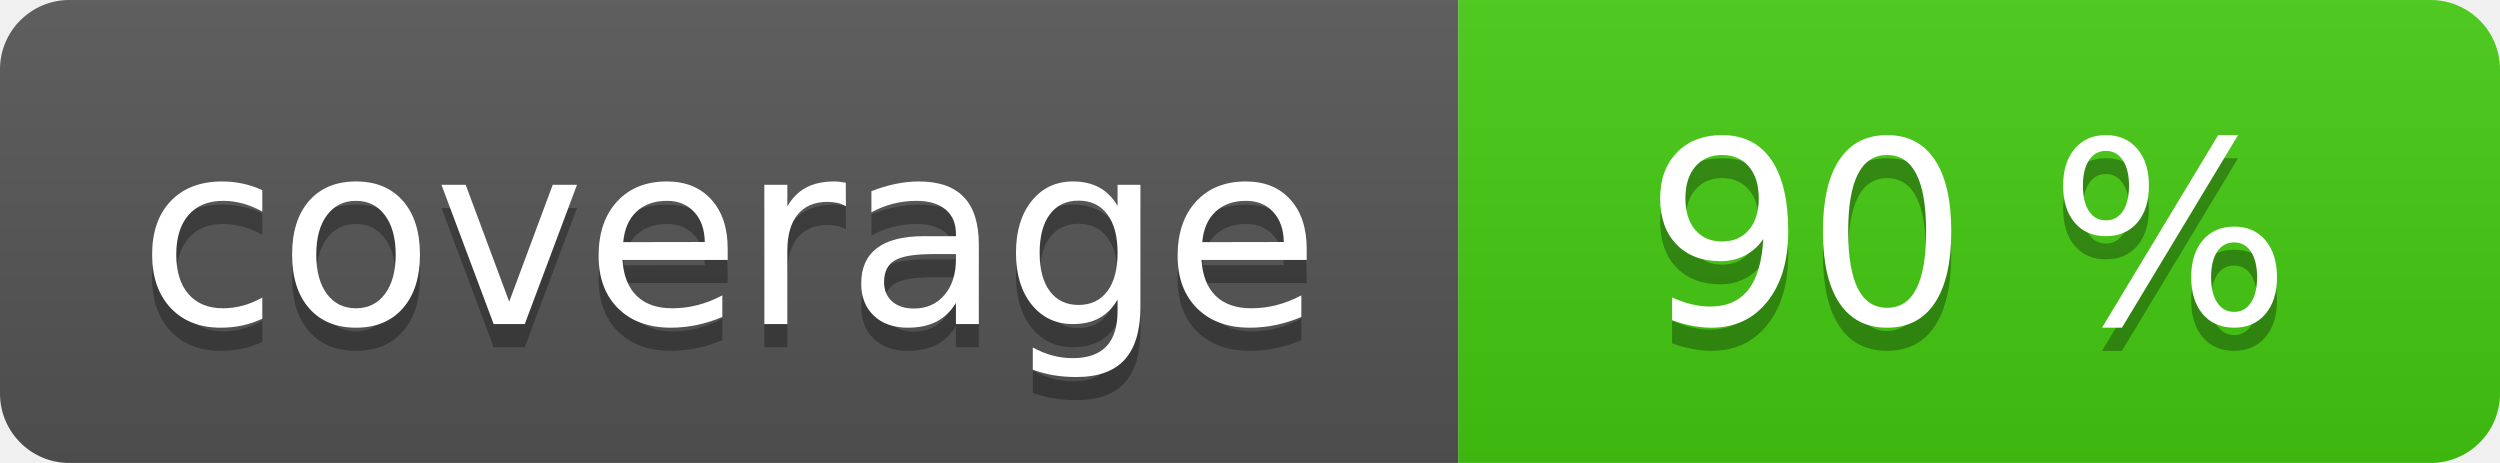
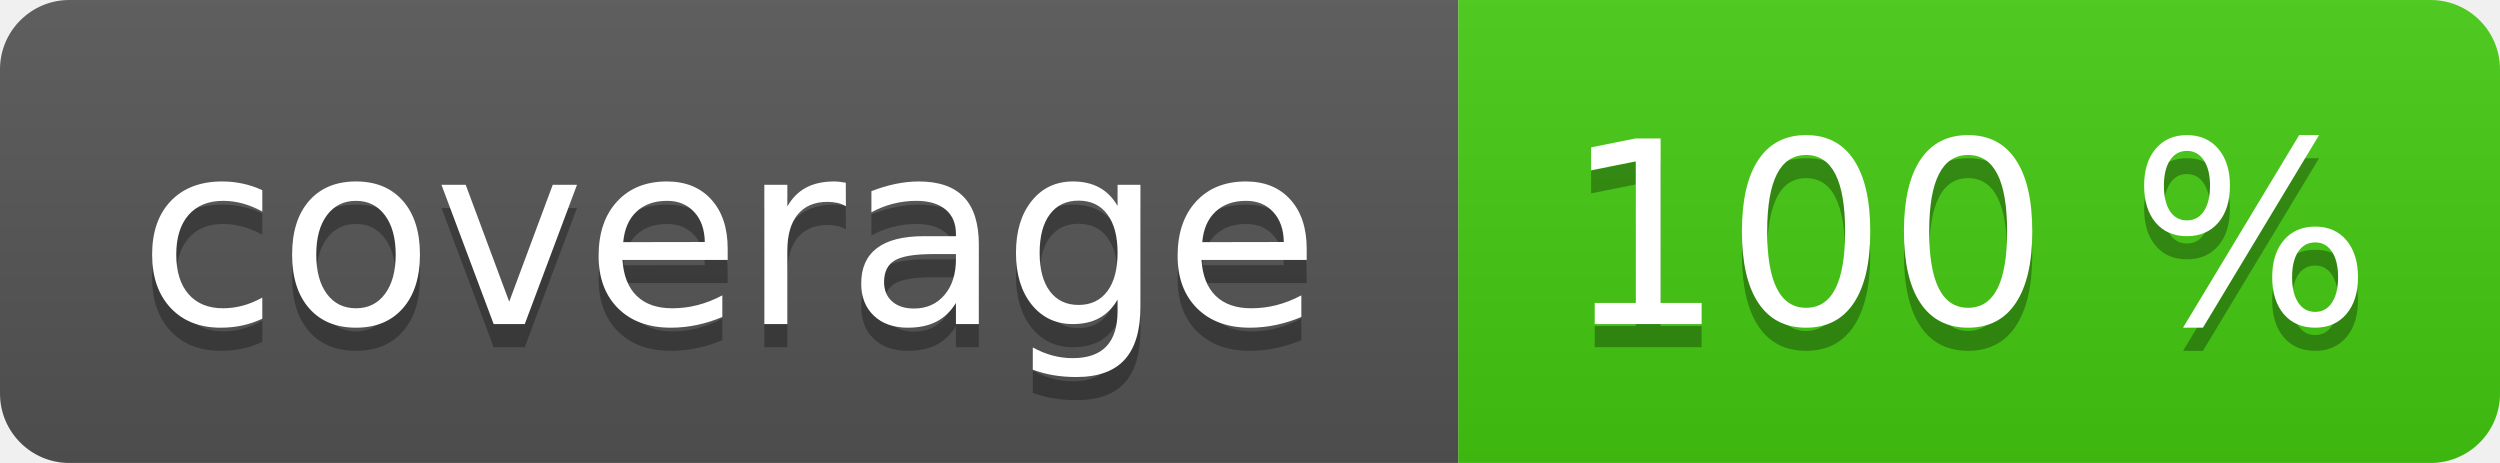
<svg xmlns="http://www.w3.org/2000/svg" width="108" height="20" role="img">
  <linearGradient id="s" x2="0" y2="100%">
    <stop offset="0" stop-color="#bbb" stop-opacity=".1" />
    <stop offset="1" stop-opacity=".1" />
  </linearGradient>
  <clipPath id="r">
    <rect width="108" height="20" rx="3" fill="#fff" />
  </clipPath>
  <g clip-path="url(#r)">
    <rect width="63" height="20" fill="#555" />
    <rect x="63" width="45" height="20" fill="#4c1" />
    <rect width="108" height="20" fill="url(#s)" />
  </g>
  <g fill="#fff" text-anchor="middle" font-family="Verdana,Geneva,DejaVu Sans,sans-serif" text-rendering="geometricPrecision" font-size="110">
    <text aria-hidden="true" x="315" y="150" fill="#010101" fill-opacity=".3" transform="scale(.1)" textLength="530">coverage</text>
    <text x="315" y="140" transform="scale(.1)" fill="#fff" textLength="530">coverage</text>
-     <text aria-hidden="true" x="850" y="150" fill="#010101" fill-opacity=".3" transform="scale(.1)" textLength="350">90 %</text>
-     <text x="850" y="140" transform="scale(.1)" fill="#fff" textLength="350">90 %</text>
+     <text aria-hidden="true" x="850" y="150" fill="#010101" fill-opacity=".3" transform="scale(.1)" textLength="350">100 %</text>
+     <text x="850" y="140" transform="scale(.1)" fill="#fff" textLength="350">100 %</text>
  </g>
</svg>
